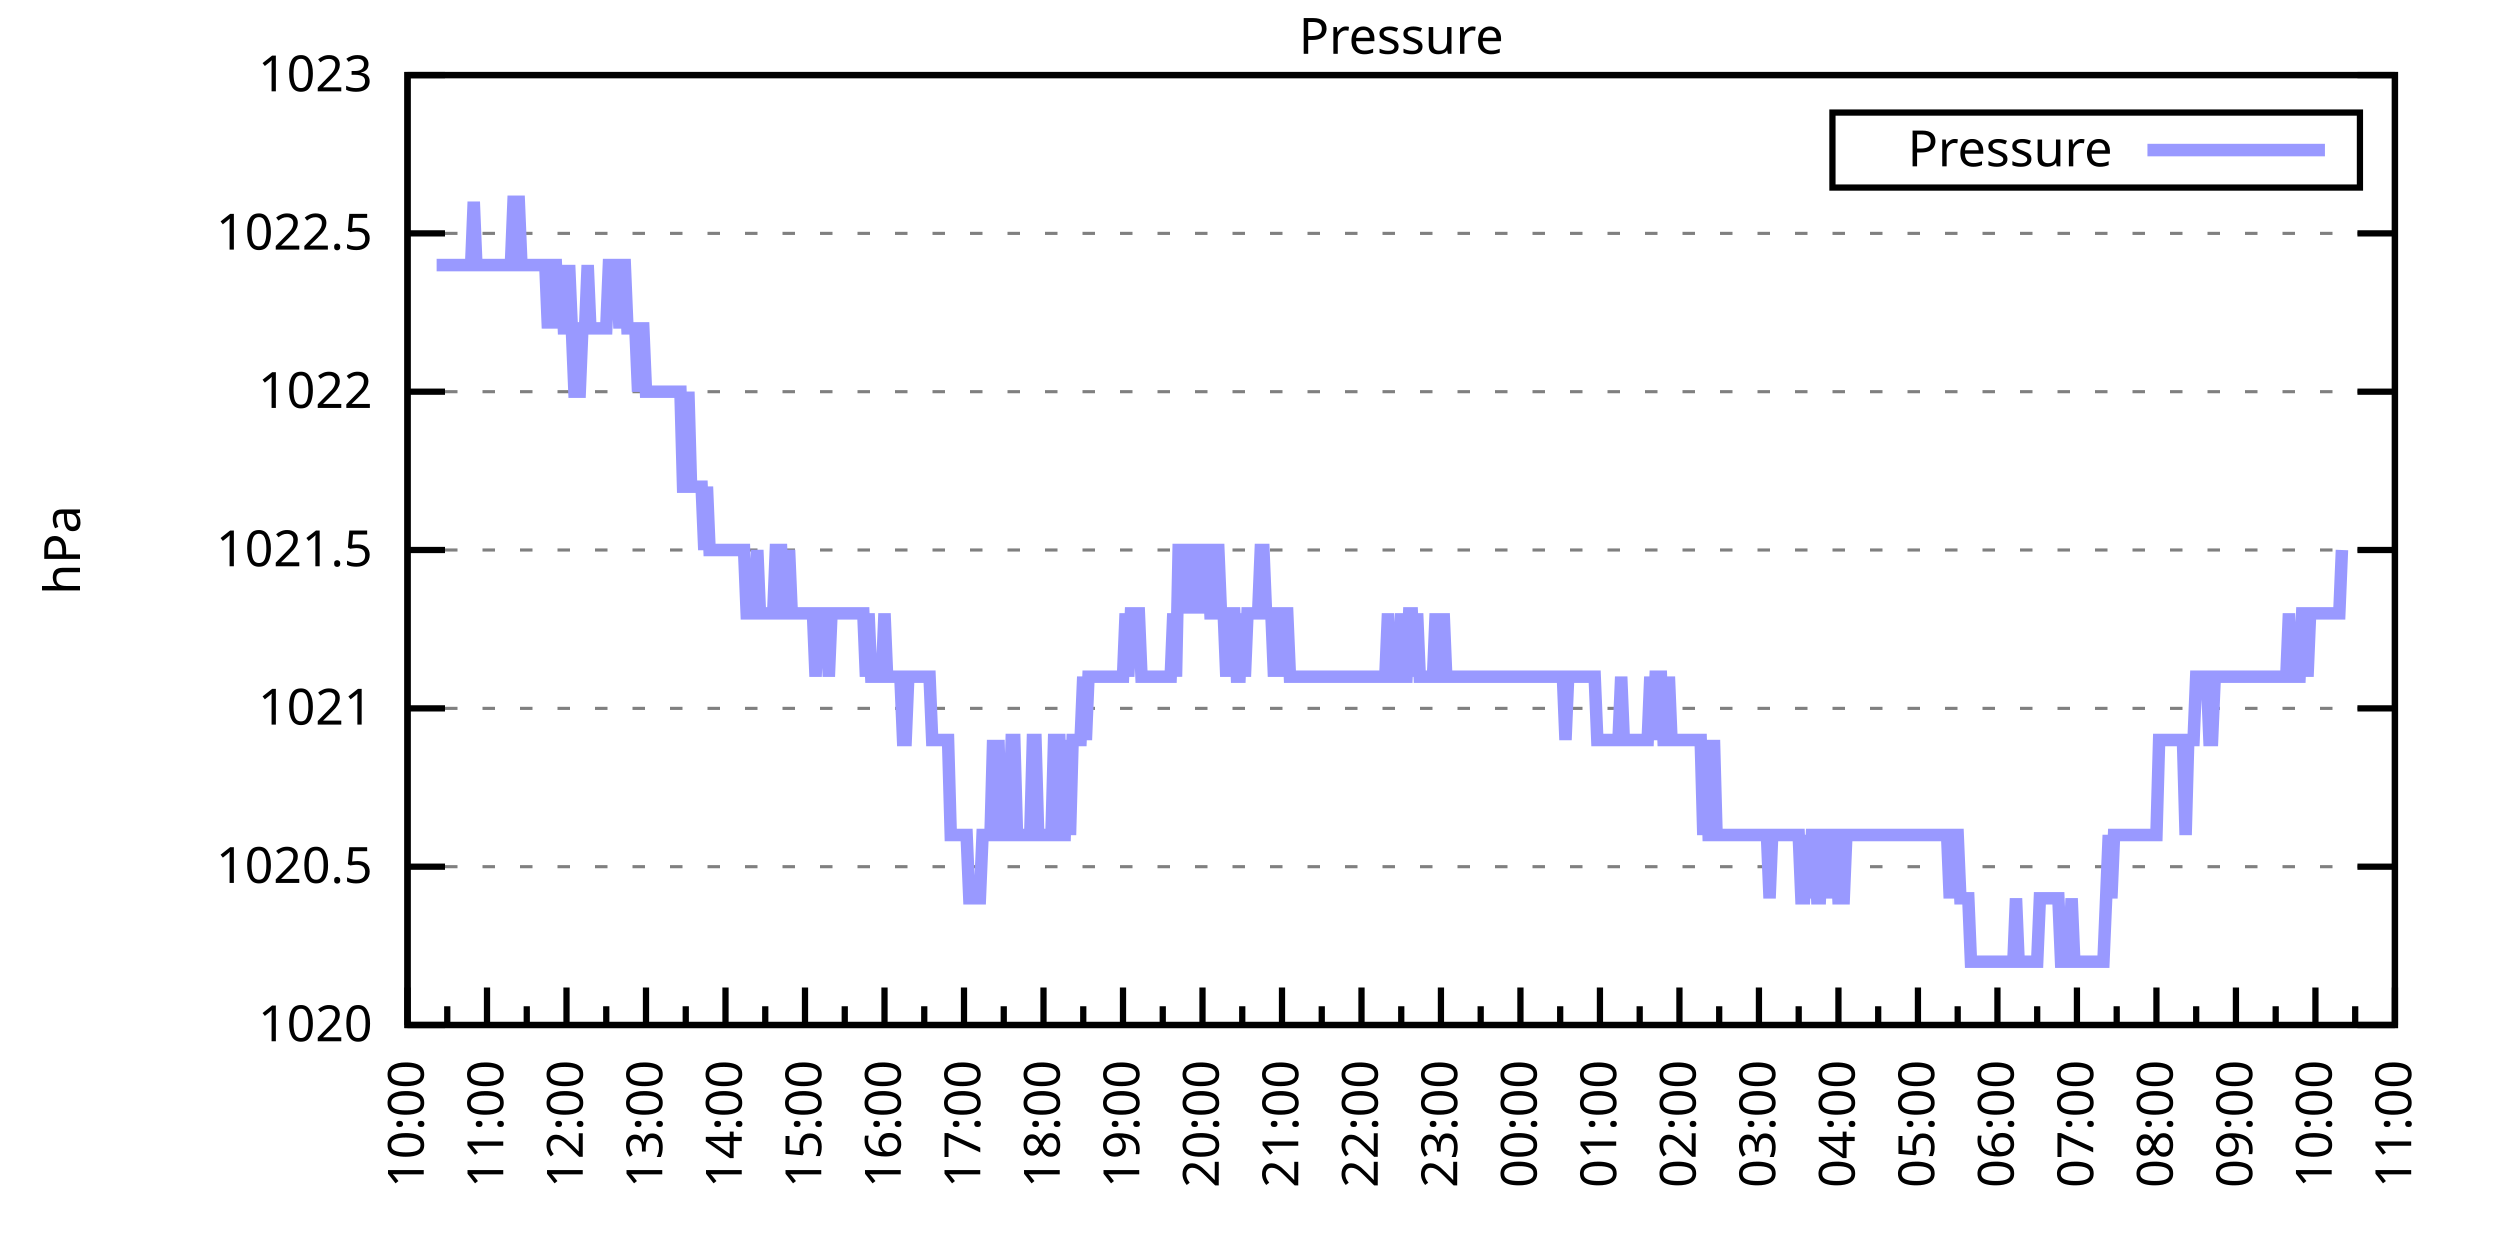
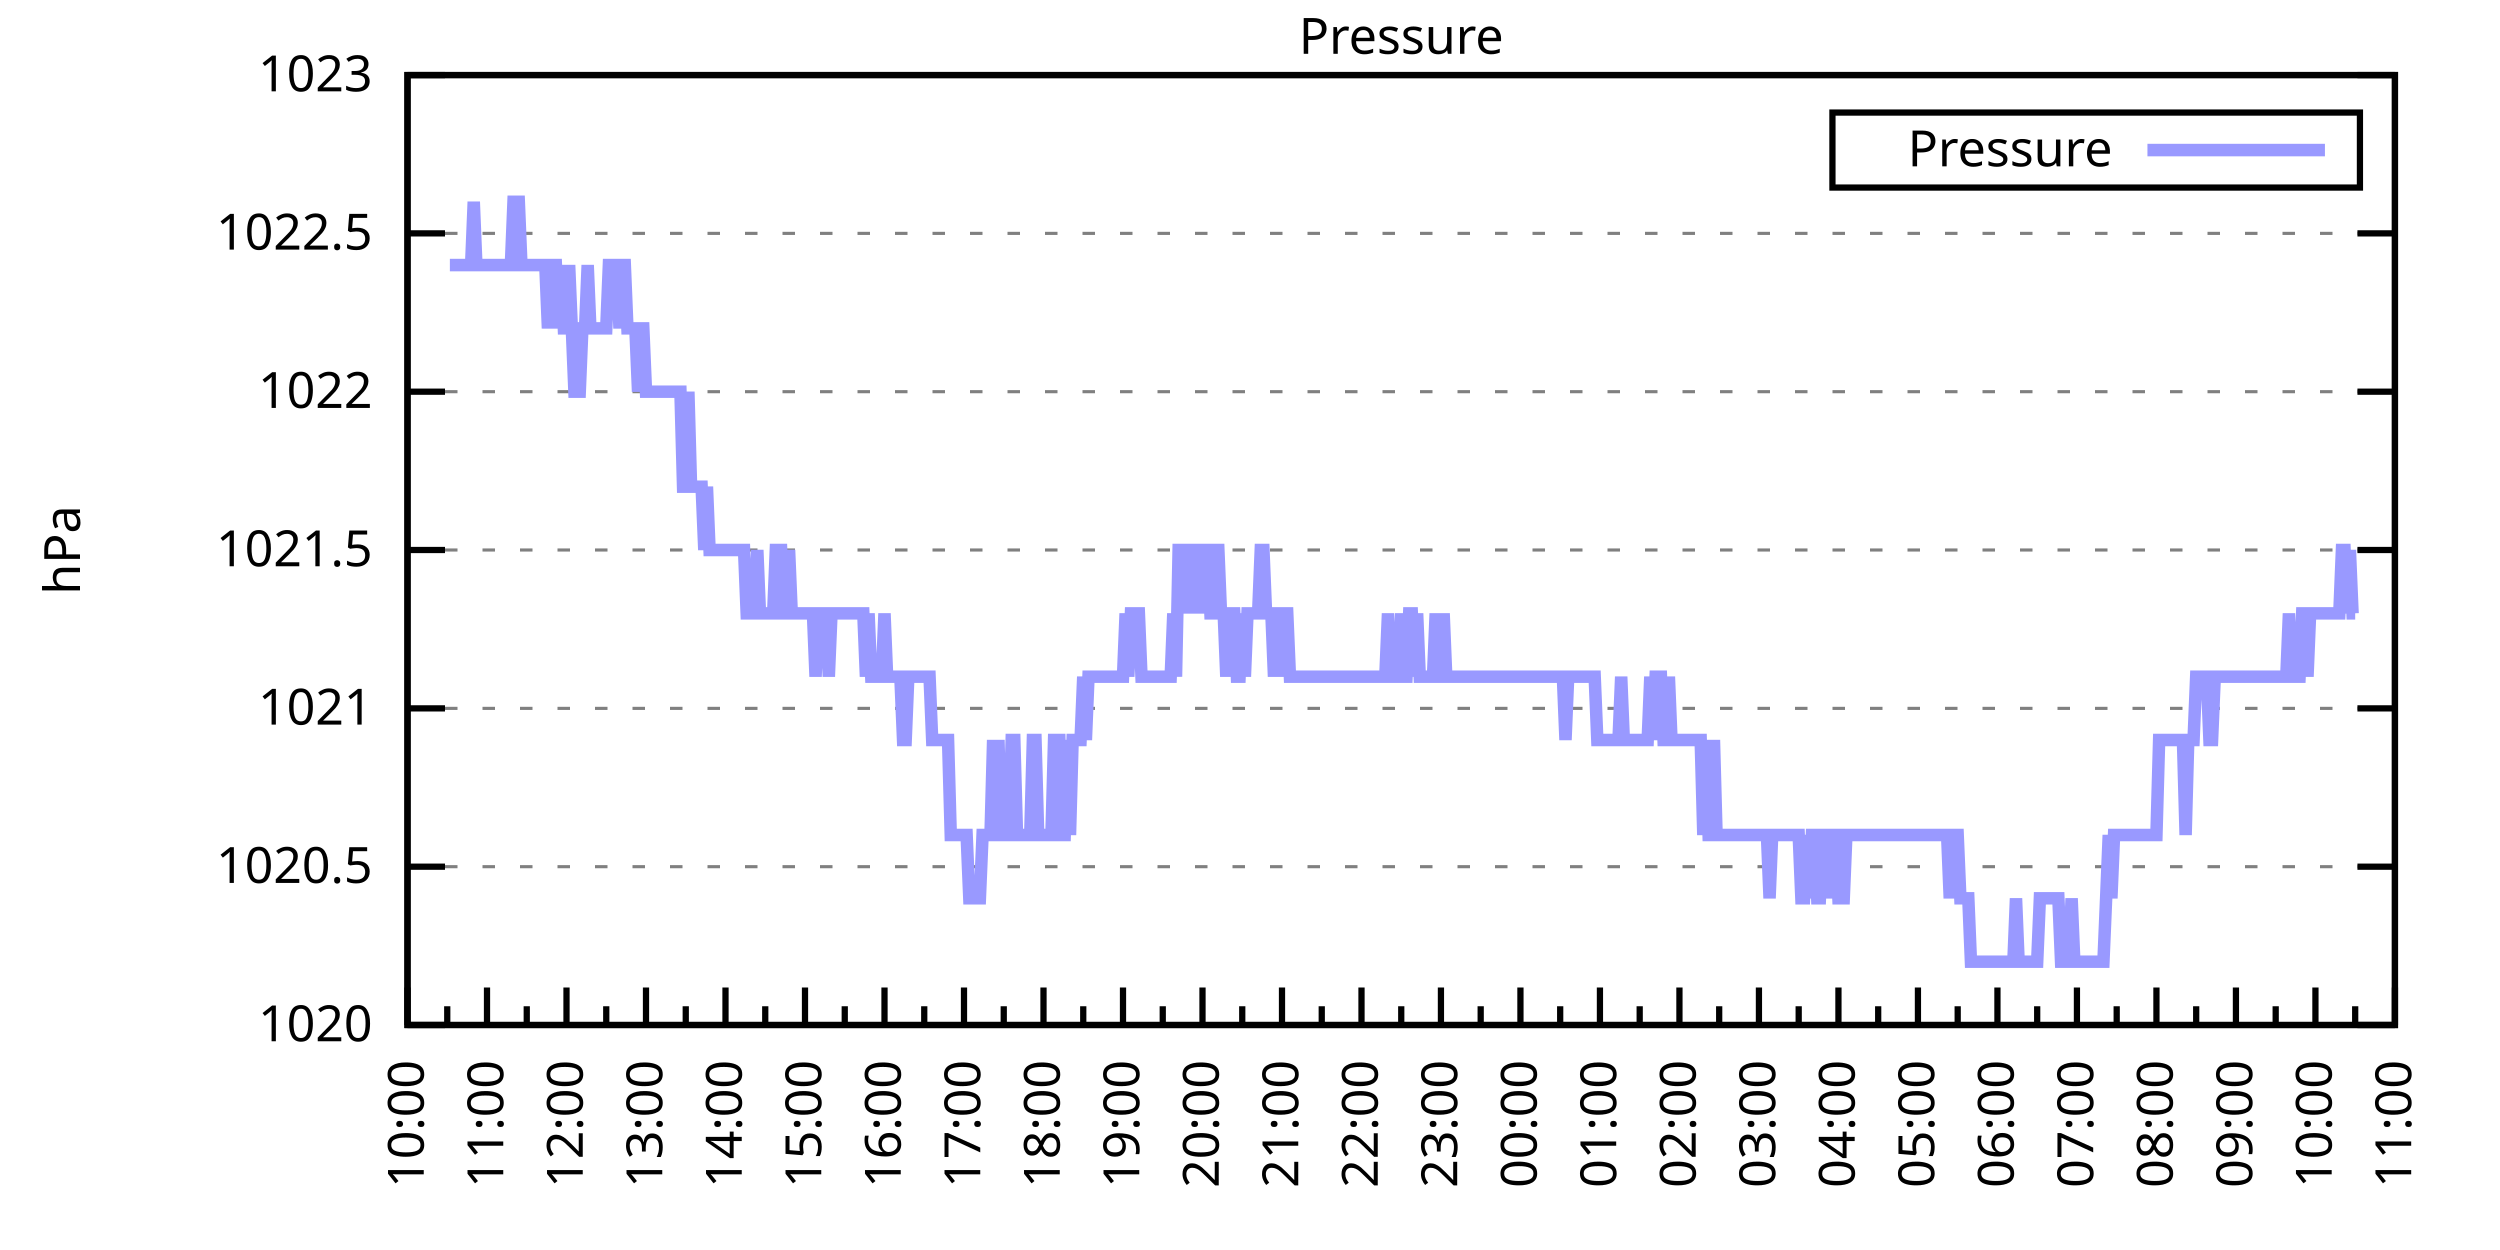
<svg xmlns="http://www.w3.org/2000/svg" xmlns:xlink="http://www.w3.org/1999/xlink" width="400" height="200" viewBox="0 0 400 200">
  <g id="gnuplot_canvas">
    <rect x="0" y="0" width="400" height="200" fill="none" />
    <defs>
      <circle id="gpDot" r="0.5" stroke-width="0.5" stroke="currentColor" />
      <path id="gpPt0" stroke-width="0.333" stroke="currentColor" d="M-1,0 h2 M0,-1 v2" />
      <path id="gpPt1" stroke-width="0.333" stroke="currentColor" d="M-1,-1 L1,1 M1,-1 L-1,1" />
      <path id="gpPt2" stroke-width="0.333" stroke="currentColor" d="M-1,0 L1,0 M0,-1 L0,1 M-1,-1 L1,1 M-1,1 L1,-1" />
      <rect id="gpPt3" stroke-width="0.333" stroke="currentColor" x="-1" y="-1" width="2" height="2" />
      <rect id="gpPt4" stroke-width="0.333" stroke="currentColor" fill="currentColor" x="-1" y="-1" width="2" height="2" />
      <circle id="gpPt5" stroke-width="0.333" stroke="currentColor" cx="0" cy="0" r="1" />
      <use xlink:href="#gpPt5" id="gpPt6" fill="currentColor" stroke="none" />
      <path id="gpPt7" stroke-width="0.333" stroke="currentColor" d="M0,-1.33 L-1.33,0.67 L1.33,0.67 z" />
      <use xlink:href="#gpPt7" id="gpPt8" fill="currentColor" stroke="none" />
      <use xlink:href="#gpPt7" id="gpPt9" stroke="currentColor" transform="rotate(180)" />
      <use xlink:href="#gpPt9" id="gpPt10" fill="currentColor" stroke="none" />
      <use xlink:href="#gpPt3" id="gpPt11" stroke="currentColor" transform="rotate(45)" />
      <use xlink:href="#gpPt11" id="gpPt12" fill="currentColor" stroke="none" />
      <path id="gpPt13" stroke-width="0.333" stroke="currentColor" d="M0,1.330 L1.265,0.411 L0.782,-1.067 L-0.782,-1.076 L-1.265,0.411 z" />
      <use xlink:href="#gpPt13" id="gpPt14" fill="currentColor" stroke="none" />
      <filter id="textbox" filterUnits="objectBoundingBox" x="0" y="0" height="1" width="1">
        <feFlood flood-color="white" flood-opacity="1" result="bgnd" />
        <feComposite in="SourceGraphic" in2="bgnd" operator="atop" />
      </filter>
      <filter id="greybox" filterUnits="objectBoundingBox" x="0" y="0" height="1" width="1">
        <feFlood flood-color="lightgrey" flood-opacity="1" result="grey" />
        <feComposite in="SourceGraphic" in2="grey" operator="atop" />
      </filter>
    </defs>
    <g fill="none" color="white" stroke="currentColor" stroke-width="1.00" stroke-linecap="butt" stroke-linejoin="miter">
</g>
    <g fill="none" color="black" stroke="currentColor" stroke-width="1.00" stroke-linecap="butt" stroke-linejoin="miter">
      <g stroke="none" shape-rendering="crispEdges">
        <polygon fill="rgb(255, 255, 255)" points="65.20,164.00 383.18,164.00 383.18,12.02 65.20,12.02 " />
      </g>
    </g>
    <g fill="none" color="black" stroke="currentColor" stroke-width="1.00" stroke-linecap="butt" stroke-linejoin="miter">
</g>
    <g fill="none" color="black" stroke="black" stroke-width="0.50" stroke-linecap="butt" stroke-linejoin="miter">
</g>
    <g fill="none" color="gray" stroke="currentColor" stroke-width="0.50" stroke-linecap="butt" stroke-linejoin="miter">
      <path stroke="gray" stroke-dasharray="2,4" class="gridline" d="M65.20,164.00 L383.19,164.00  " />
    </g>
    <g fill="none" color="gray" stroke="gray" stroke-width="1.00" stroke-linecap="butt" stroke-linejoin="miter">
</g>
    <g fill="none" color="black" stroke="currentColor" stroke-width="1.00" stroke-linecap="butt" stroke-linejoin="miter">
      <path stroke="black" d="M65.20,164.00 L71.20,164.00 M383.19,164.00 L377.19,164.00  " />
      <g transform="translate(59.60,166.60)" stroke="none" fill="black" font-family="Sans" font-size="8.00" text-anchor="end">
        <text>
          <tspan font-family="Sans"> 1020</tspan>
        </text>
      </g>
    </g>
    <g fill="none" color="black" stroke="currentColor" stroke-width="1.00" stroke-linecap="butt" stroke-linejoin="miter">
</g>
    <g fill="none" color="black" stroke="black" stroke-width="0.50" stroke-linecap="butt" stroke-linejoin="miter">
</g>
    <g fill="none" color="gray" stroke="currentColor" stroke-width="0.50" stroke-linecap="butt" stroke-linejoin="miter">
      <path stroke="gray" stroke-dasharray="2,4" class="gridline" d="M65.20,138.67 L383.19,138.67  " />
    </g>
    <g fill="none" color="gray" stroke="gray" stroke-width="1.00" stroke-linecap="butt" stroke-linejoin="miter">
</g>
    <g fill="none" color="black" stroke="currentColor" stroke-width="1.00" stroke-linecap="butt" stroke-linejoin="miter">
      <path stroke="black" d="M65.20,138.67 L71.20,138.67 M383.19,138.67 L377.19,138.67  " />
      <g transform="translate(59.60,141.27)" stroke="none" fill="black" font-family="Sans" font-size="8.00" text-anchor="end">
        <text>
          <tspan font-family="Sans"> 1020.5</tspan>
        </text>
      </g>
    </g>
    <g fill="none" color="black" stroke="currentColor" stroke-width="1.00" stroke-linecap="butt" stroke-linejoin="miter">
</g>
    <g fill="none" color="black" stroke="black" stroke-width="0.50" stroke-linecap="butt" stroke-linejoin="miter">
</g>
    <g fill="none" color="gray" stroke="currentColor" stroke-width="0.50" stroke-linecap="butt" stroke-linejoin="miter">
      <path stroke="gray" stroke-dasharray="2,4" class="gridline" d="M65.20,113.34 L383.19,113.34  " />
    </g>
    <g fill="none" color="gray" stroke="gray" stroke-width="1.00" stroke-linecap="butt" stroke-linejoin="miter">
</g>
    <g fill="none" color="black" stroke="currentColor" stroke-width="1.00" stroke-linecap="butt" stroke-linejoin="miter">
      <path stroke="black" d="M65.20,113.34 L71.20,113.34 M383.19,113.34 L377.19,113.34  " />
      <g transform="translate(59.60,115.94)" stroke="none" fill="black" font-family="Sans" font-size="8.00" text-anchor="end">
        <text>
          <tspan font-family="Sans"> 1021</tspan>
        </text>
      </g>
    </g>
    <g fill="none" color="black" stroke="currentColor" stroke-width="1.00" stroke-linecap="butt" stroke-linejoin="miter">
</g>
    <g fill="none" color="black" stroke="black" stroke-width="0.50" stroke-linecap="butt" stroke-linejoin="miter">
</g>
    <g fill="none" color="gray" stroke="currentColor" stroke-width="0.50" stroke-linecap="butt" stroke-linejoin="miter">
      <path stroke="gray" stroke-dasharray="2,4" class="gridline" d="M65.20,88.00 L383.19,88.00  " />
    </g>
    <g fill="none" color="gray" stroke="gray" stroke-width="1.00" stroke-linecap="butt" stroke-linejoin="miter">
</g>
    <g fill="none" color="black" stroke="currentColor" stroke-width="1.00" stroke-linecap="butt" stroke-linejoin="miter">
      <path stroke="black" d="M65.20,88.00 L71.20,88.00 M383.19,88.00 L377.19,88.00  " />
      <g transform="translate(59.60,90.60)" stroke="none" fill="black" font-family="Sans" font-size="8.00" text-anchor="end">
        <text>
          <tspan font-family="Sans"> 1021.5</tspan>
        </text>
      </g>
    </g>
    <g fill="none" color="black" stroke="currentColor" stroke-width="1.00" stroke-linecap="butt" stroke-linejoin="miter">
</g>
    <g fill="none" color="black" stroke="black" stroke-width="0.50" stroke-linecap="butt" stroke-linejoin="miter">
</g>
    <g fill="none" color="gray" stroke="currentColor" stroke-width="0.50" stroke-linecap="butt" stroke-linejoin="miter">
      <path stroke="gray" stroke-dasharray="2,4" class="gridline" d="M65.20,62.67 L383.19,62.67  " />
    </g>
    <g fill="none" color="gray" stroke="gray" stroke-width="1.00" stroke-linecap="butt" stroke-linejoin="miter">
</g>
    <g fill="none" color="black" stroke="currentColor" stroke-width="1.00" stroke-linecap="butt" stroke-linejoin="miter">
      <path stroke="black" d="M65.20,62.67 L71.20,62.67 M383.19,62.67 L377.19,62.67  " />
      <g transform="translate(59.60,65.27)" stroke="none" fill="black" font-family="Sans" font-size="8.00" text-anchor="end">
        <text>
          <tspan font-family="Sans"> 1022</tspan>
        </text>
      </g>
    </g>
    <g fill="none" color="black" stroke="currentColor" stroke-width="1.00" stroke-linecap="butt" stroke-linejoin="miter">
</g>
    <g fill="none" color="black" stroke="black" stroke-width="0.50" stroke-linecap="butt" stroke-linejoin="miter">
</g>
    <g fill="none" color="gray" stroke="currentColor" stroke-width="0.50" stroke-linecap="butt" stroke-linejoin="miter">
      <path stroke="gray" stroke-dasharray="2,4" class="gridline" d="M65.20,37.34 L383.19,37.34  " />
    </g>
    <g fill="none" color="gray" stroke="gray" stroke-width="1.00" stroke-linecap="butt" stroke-linejoin="miter">
</g>
    <g fill="none" color="black" stroke="currentColor" stroke-width="1.00" stroke-linecap="butt" stroke-linejoin="miter">
      <path stroke="black" d="M65.20,37.34 L71.20,37.34 M383.19,37.34 L377.19,37.34  " />
      <g transform="translate(59.60,39.94)" stroke="none" fill="black" font-family="Sans" font-size="8.00" text-anchor="end">
        <text>
          <tspan font-family="Sans"> 1022.5</tspan>
        </text>
      </g>
    </g>
    <g fill="none" color="black" stroke="currentColor" stroke-width="1.00" stroke-linecap="butt" stroke-linejoin="miter">
</g>
    <g fill="none" color="black" stroke="black" stroke-width="0.50" stroke-linecap="butt" stroke-linejoin="miter">
</g>
    <g fill="none" color="gray" stroke="currentColor" stroke-width="0.50" stroke-linecap="butt" stroke-linejoin="miter">
      <path stroke="gray" stroke-dasharray="2,4" class="gridline" d="M65.20,12.01 L383.19,12.01  " />
    </g>
    <g fill="none" color="gray" stroke="gray" stroke-width="1.00" stroke-linecap="butt" stroke-linejoin="miter">
</g>
    <g fill="none" color="black" stroke="currentColor" stroke-width="1.00" stroke-linecap="butt" stroke-linejoin="miter">
      <path stroke="black" d="M65.20,12.01 L71.20,12.01 M383.19,12.01 L377.19,12.01  " />
      <g transform="translate(59.60,14.61)" stroke="none" fill="black" font-family="Sans" font-size="8.00" text-anchor="end">
        <text>
          <tspan font-family="Sans"> 1023</tspan>
        </text>
      </g>
    </g>
    <g fill="none" color="black" stroke="currentColor" stroke-width="1.00" stroke-linecap="butt" stroke-linejoin="miter">
      <path stroke="black" d="M65.20,164.00 L65.20,158.00  " />
      <g transform="translate(67.80,169.60) rotate(270)" stroke="none" fill="black" font-family="Sans" font-size="8.00" text-anchor="end">
        <text>
          <tspan font-family="Sans">10:00</tspan>
        </text>
      </g>
    </g>
    <g fill="none" color="black" stroke="currentColor" stroke-width="1.00" stroke-linecap="butt" stroke-linejoin="miter">
      <path stroke="black" d="M71.56,164.00 L71.56,161.00 M77.92,164.00 L77.92,158.00  " />
      <g transform="translate(80.52,169.60) rotate(270)" stroke="none" fill="black" font-family="Sans" font-size="8.00" text-anchor="end">
        <text>
          <tspan font-family="Sans">11:00</tspan>
        </text>
      </g>
    </g>
    <g fill="none" color="black" stroke="currentColor" stroke-width="1.00" stroke-linecap="butt" stroke-linejoin="miter">
      <path stroke="black" d="M84.28,164.00 L84.28,161.00 M90.64,164.00 L90.64,158.00  " />
      <g transform="translate(93.24,169.60) rotate(270)" stroke="none" fill="black" font-family="Sans" font-size="8.00" text-anchor="end">
        <text>
          <tspan font-family="Sans">12:00</tspan>
        </text>
      </g>
    </g>
    <g fill="none" color="black" stroke="currentColor" stroke-width="1.00" stroke-linecap="butt" stroke-linejoin="miter">
      <path stroke="black" d="M97.00,164.00 L97.00,161.00 M103.36,164.00 L103.36,158.00  " />
      <g transform="translate(105.96,169.60) rotate(270)" stroke="none" fill="black" font-family="Sans" font-size="8.00" text-anchor="end">
        <text>
          <tspan font-family="Sans">13:00</tspan>
        </text>
      </g>
    </g>
    <g fill="none" color="black" stroke="currentColor" stroke-width="1.00" stroke-linecap="butt" stroke-linejoin="miter">
      <path stroke="black" d="M109.72,164.00 L109.72,161.00 M116.08,164.00 L116.08,158.00  " />
      <g transform="translate(118.68,169.60) rotate(270)" stroke="none" fill="black" font-family="Sans" font-size="8.00" text-anchor="end">
        <text>
          <tspan font-family="Sans">14:00</tspan>
        </text>
      </g>
    </g>
    <g fill="none" color="black" stroke="currentColor" stroke-width="1.00" stroke-linecap="butt" stroke-linejoin="miter">
      <path stroke="black" d="M122.44,164.00 L122.44,161.00 M128.80,164.00 L128.80,158.00  " />
      <g transform="translate(131.40,169.60) rotate(270)" stroke="none" fill="black" font-family="Sans" font-size="8.00" text-anchor="end">
        <text>
          <tspan font-family="Sans">15:00</tspan>
        </text>
      </g>
    </g>
    <g fill="none" color="black" stroke="currentColor" stroke-width="1.00" stroke-linecap="butt" stroke-linejoin="miter">
      <path stroke="black" d="M135.16,164.00 L135.16,161.00 M141.52,164.00 L141.52,158.00  " />
      <g transform="translate(144.12,169.60) rotate(270)" stroke="none" fill="black" font-family="Sans" font-size="8.00" text-anchor="end">
        <text>
          <tspan font-family="Sans">16:00</tspan>
        </text>
      </g>
    </g>
    <g fill="none" color="black" stroke="currentColor" stroke-width="1.00" stroke-linecap="butt" stroke-linejoin="miter">
      <path stroke="black" d="M147.88,164.00 L147.88,161.00 M154.24,164.00 L154.24,158.00  " />
      <g transform="translate(156.84,169.60) rotate(270)" stroke="none" fill="black" font-family="Sans" font-size="8.00" text-anchor="end">
        <text>
          <tspan font-family="Sans">17:00</tspan>
        </text>
      </g>
    </g>
    <g fill="none" color="black" stroke="currentColor" stroke-width="1.00" stroke-linecap="butt" stroke-linejoin="miter">
      <path stroke="black" d="M160.60,164.00 L160.60,161.00 M166.96,164.00 L166.96,158.00  " />
      <g transform="translate(169.56,169.60) rotate(270)" stroke="none" fill="black" font-family="Sans" font-size="8.00" text-anchor="end">
        <text>
          <tspan font-family="Sans">18:00</tspan>
        </text>
      </g>
    </g>
    <g fill="none" color="black" stroke="currentColor" stroke-width="1.00" stroke-linecap="butt" stroke-linejoin="miter">
      <path stroke="black" d="M173.32,164.00 L173.32,161.00 M179.68,164.00 L179.68,158.00  " />
      <g transform="translate(182.28,169.60) rotate(270)" stroke="none" fill="black" font-family="Sans" font-size="8.00" text-anchor="end">
        <text>
          <tspan font-family="Sans">19:00</tspan>
        </text>
      </g>
    </g>
    <g fill="none" color="black" stroke="currentColor" stroke-width="1.00" stroke-linecap="butt" stroke-linejoin="miter">
      <path stroke="black" d="M186.04,164.00 L186.04,161.00 M192.40,164.00 L192.40,158.00  " />
      <g transform="translate(195.00,169.60) rotate(270)" stroke="none" fill="black" font-family="Sans" font-size="8.00" text-anchor="end">
        <text>
          <tspan font-family="Sans">20:00</tspan>
        </text>
      </g>
    </g>
    <g fill="none" color="black" stroke="currentColor" stroke-width="1.00" stroke-linecap="butt" stroke-linejoin="miter">
      <path stroke="black" d="M198.76,164.00 L198.76,161.00 M205.12,164.00 L205.12,158.00  " />
      <g transform="translate(207.72,169.60) rotate(270)" stroke="none" fill="black" font-family="Sans" font-size="8.00" text-anchor="end">
        <text>
          <tspan font-family="Sans">21:00</tspan>
        </text>
      </g>
    </g>
    <g fill="none" color="black" stroke="currentColor" stroke-width="1.00" stroke-linecap="butt" stroke-linejoin="miter">
      <path stroke="black" d="M211.48,164.00 L211.48,161.00 M217.84,164.00 L217.84,158.00  " />
      <g transform="translate(220.44,169.60) rotate(270)" stroke="none" fill="black" font-family="Sans" font-size="8.00" text-anchor="end">
        <text>
          <tspan font-family="Sans">22:00</tspan>
        </text>
      </g>
    </g>
    <g fill="none" color="black" stroke="currentColor" stroke-width="1.00" stroke-linecap="butt" stroke-linejoin="miter">
      <path stroke="black" d="M224.20,164.00 L224.20,161.00 M230.55,164.00 L230.55,158.00  " />
      <g transform="translate(233.15,169.60) rotate(270)" stroke="none" fill="black" font-family="Sans" font-size="8.00" text-anchor="end">
        <text>
          <tspan font-family="Sans">23:00</tspan>
        </text>
      </g>
    </g>
    <g fill="none" color="black" stroke="currentColor" stroke-width="1.00" stroke-linecap="butt" stroke-linejoin="miter">
      <path stroke="black" d="M236.91,164.00 L236.91,161.00 M243.27,164.00 L243.27,158.00  " />
      <g transform="translate(245.87,169.60) rotate(270)" stroke="none" fill="black" font-family="Sans" font-size="8.00" text-anchor="end">
        <text>
          <tspan font-family="Sans">00:00</tspan>
        </text>
      </g>
    </g>
    <g fill="none" color="black" stroke="currentColor" stroke-width="1.00" stroke-linecap="butt" stroke-linejoin="miter">
      <path stroke="black" d="M249.63,164.00 L249.63,161.00 M255.99,164.00 L255.99,158.00  " />
      <g transform="translate(258.59,169.60) rotate(270)" stroke="none" fill="black" font-family="Sans" font-size="8.00" text-anchor="end">
        <text>
          <tspan font-family="Sans">01:00</tspan>
        </text>
      </g>
    </g>
    <g fill="none" color="black" stroke="currentColor" stroke-width="1.00" stroke-linecap="butt" stroke-linejoin="miter">
      <path stroke="black" d="M262.35,164.00 L262.35,161.00 M268.71,164.00 L268.71,158.00  " />
      <g transform="translate(271.31,169.60) rotate(270)" stroke="none" fill="black" font-family="Sans" font-size="8.00" text-anchor="end">
        <text>
          <tspan font-family="Sans">02:00</tspan>
        </text>
      </g>
    </g>
    <g fill="none" color="black" stroke="currentColor" stroke-width="1.00" stroke-linecap="butt" stroke-linejoin="miter">
      <path stroke="black" d="M275.07,164.00 L275.07,161.00 M281.43,164.00 L281.43,158.00  " />
      <g transform="translate(284.03,169.60) rotate(270)" stroke="none" fill="black" font-family="Sans" font-size="8.00" text-anchor="end">
        <text>
          <tspan font-family="Sans">03:00</tspan>
        </text>
      </g>
    </g>
    <g fill="none" color="black" stroke="currentColor" stroke-width="1.00" stroke-linecap="butt" stroke-linejoin="miter">
      <path stroke="black" d="M287.79,164.00 L287.79,161.00 M294.15,164.00 L294.15,158.00  " />
      <g transform="translate(296.75,169.60) rotate(270)" stroke="none" fill="black" font-family="Sans" font-size="8.00" text-anchor="end">
        <text>
          <tspan font-family="Sans">04:00</tspan>
        </text>
      </g>
    </g>
    <g fill="none" color="black" stroke="currentColor" stroke-width="1.00" stroke-linecap="butt" stroke-linejoin="miter">
      <path stroke="black" d="M300.51,164.00 L300.51,161.00 M306.87,164.00 L306.87,158.00  " />
      <g transform="translate(309.47,169.60) rotate(270)" stroke="none" fill="black" font-family="Sans" font-size="8.00" text-anchor="end">
        <text>
          <tspan font-family="Sans">05:00</tspan>
        </text>
      </g>
    </g>
    <g fill="none" color="black" stroke="currentColor" stroke-width="1.00" stroke-linecap="butt" stroke-linejoin="miter">
      <path stroke="black" d="M313.23,164.00 L313.23,161.00 M319.59,164.00 L319.59,158.00  " />
      <g transform="translate(322.19,169.60) rotate(270)" stroke="none" fill="black" font-family="Sans" font-size="8.00" text-anchor="end">
        <text>
          <tspan font-family="Sans">06:00</tspan>
        </text>
      </g>
    </g>
    <g fill="none" color="black" stroke="currentColor" stroke-width="1.00" stroke-linecap="butt" stroke-linejoin="miter">
      <path stroke="black" d="M325.95,164.00 L325.95,161.00 M332.31,164.00 L332.31,158.00  " />
      <g transform="translate(334.91,169.60) rotate(270)" stroke="none" fill="black" font-family="Sans" font-size="8.00" text-anchor="end">
        <text>
          <tspan font-family="Sans">07:00</tspan>
        </text>
      </g>
    </g>
    <g fill="none" color="black" stroke="currentColor" stroke-width="1.00" stroke-linecap="butt" stroke-linejoin="miter">
      <path stroke="black" d="M338.67,164.00 L338.67,161.00 M345.03,164.00 L345.03,158.00  " />
      <g transform="translate(347.63,169.60) rotate(270)" stroke="none" fill="black" font-family="Sans" font-size="8.00" text-anchor="end">
        <text>
          <tspan font-family="Sans">08:00</tspan>
        </text>
      </g>
    </g>
    <g fill="none" color="black" stroke="currentColor" stroke-width="1.00" stroke-linecap="butt" stroke-linejoin="miter">
      <path stroke="black" d="M351.39,164.00 L351.39,161.00 M357.75,164.00 L357.75,158.00  " />
      <g transform="translate(360.35,169.60) rotate(270)" stroke="none" fill="black" font-family="Sans" font-size="8.00" text-anchor="end">
        <text>
          <tspan font-family="Sans">09:00</tspan>
        </text>
      </g>
    </g>
    <g fill="none" color="black" stroke="currentColor" stroke-width="1.00" stroke-linecap="butt" stroke-linejoin="miter">
      <path stroke="black" d="M364.11,164.00 L364.11,161.00 M370.47,164.00 L370.47,158.00  " />
      <g transform="translate(373.07,169.60) rotate(270)" stroke="none" fill="black" font-family="Sans" font-size="8.00" text-anchor="end">
        <text>
          <tspan font-family="Sans">10:00</tspan>
        </text>
      </g>
    </g>
    <g fill="none" color="black" stroke="currentColor" stroke-width="1.00" stroke-linecap="butt" stroke-linejoin="miter">
      <path stroke="black" d="M376.83,164.00 L376.83,161.00 M383.19,164.00 L383.19,158.00  " />
      <g transform="translate(385.79,169.60) rotate(270)" stroke="none" fill="black" font-family="Sans" font-size="8.00" text-anchor="end">
        <text>
          <tspan font-family="Sans">11:00</tspan>
        </text>
      </g>
    </g>
    <g fill="none" color="black" stroke="currentColor" stroke-width="1.00" stroke-linecap="butt" stroke-linejoin="miter">
</g>
    <g fill="none" color="black" stroke="currentColor" stroke-width="1.00" stroke-linecap="butt" stroke-linejoin="miter">
      <path stroke="black" d="M65.20,12.01 L65.20,164.00 L383.19,164.00 L383.19,12.01 L65.20,12.01 Z  " />
    </g>
    <g fill="none" color="black" stroke="currentColor" stroke-width="1.00" stroke-linecap="butt" stroke-linejoin="miter">
      <g transform="translate(12.80,88.01) rotate(270)" stroke="none" fill="black" font-family="Sans" font-size="8.00" text-anchor="middle">
        <text>
          <tspan font-family="Sans">hPa</tspan>
        </text>
      </g>
    </g>
    <g fill="none" color="black" stroke="currentColor" stroke-width="1.00" stroke-linecap="butt" stroke-linejoin="miter">
</g>
    <g fill="none" color="black" stroke="currentColor" stroke-width="1.00" stroke-linecap="butt" stroke-linejoin="miter">
      <path stroke="black" d="M293.19,30.01 L293.19,18.01 L377.59,18.01 L377.59,30.01 L293.19,30.01 Z  " />
    </g>
    <g id="Pressure_plot_1">
      <g fill="none" color="white" stroke="black" stroke-width="2.00" stroke-linecap="butt" stroke-linejoin="miter">
</g>
      <g fill="none" color="black" stroke="currentColor" stroke-width="2.00" stroke-linecap="butt" stroke-linejoin="miter">
        <g transform="translate(337.99,26.61)" stroke="none" fill="black" font-family="Sans" font-size="8.00" text-anchor="end">
          <text>
            <tspan font-family="Sans">Pressure</tspan>
          </text>
        </g>
      </g>
      <g fill="none" color="black" stroke="currentColor" stroke-width="2.00" stroke-linecap="butt" stroke-linejoin="miter">
-         <path stroke="rgb(153, 153, 255)" d="M343.59,24.01 L371.99,24.01 M69.86,42.41 L70.29,42.41 L70.71,42.41 L71.14,42.41 L71.56,42.41 L71.98,42.41   L72.41,42.41 L72.83,42.41 L73.26,42.41 L73.68,42.41 L74.10,42.41 L74.53,42.41 L74.95,42.41 L75.38,42.41   L75.80,32.28 L76.22,42.41 L76.65,42.41 L77.07,42.41 L77.50,42.41 L77.92,42.41 L78.34,42.41 L78.77,42.41   L79.19,42.41 L79.62,42.41 L80.04,42.41 L80.46,42.41 L80.89,42.41 L81.31,42.41 L81.74,42.41 L82.16,32.28   L82.58,32.28 L83.01,32.28 L83.43,42.41 L83.86,42.41 L84.28,42.41 L84.70,42.41 L85.13,42.41 L85.55,42.41   L85.98,42.41 L86.40,42.41 L86.82,42.41 L87.25,42.41 L87.67,52.54 L88.10,42.41 L88.52,42.41 L88.94,42.41   L89.37,52.54 L89.79,42.41 L90.22,52.54 L90.64,52.54 L91.06,42.41 L91.49,52.54 L91.91,62.67 L92.34,62.67   L92.76,62.67 L93.18,52.54 L93.61,52.54 L94.03,42.41 L94.46,52.54 L94.88,52.54 L95.30,52.54 L95.73,52.54   L96.15,52.54 L96.58,52.54 L97.00,52.54 L97.42,42.41 L97.85,42.41 L98.27,42.41 L98.69,42.41 L99.12,52.54   L99.54,42.41 L99.97,42.41 L100.39,52.54 L100.81,52.54 L101.24,52.54 L101.66,52.54 L102.09,62.67 L102.51,52.54   L102.93,52.54 L103.36,62.67 L103.78,62.67 L104.21,62.67 L104.63,62.67 L105.05,62.67 L105.48,62.67 L105.90,62.67   L106.33,62.67 L106.75,62.67 L107.17,62.67 L107.60,62.67 L108.02,62.67 L108.45,62.67 L108.87,62.67 L109.29,77.87   L109.72,77.87 L110.14,62.67 L110.57,77.87 L110.99,77.87 L111.41,77.87 L111.84,77.87 L112.26,77.87 L112.69,88.00   L113.11,77.87 L113.53,88.00 L113.96,88.00 L114.38,88.00 L114.81,88.00 L115.23,88.00 L115.65,88.00 L116.08,88.00   L116.50,88.00 L116.93,88.00 L117.35,88.00 L117.77,88.00 L118.20,88.00 L118.62,88.00 L119.05,88.00 L119.47,98.14   L119.89,98.14 L120.32,98.14 L120.74,98.14 L121.17,88.00 L121.59,98.14 L122.01,98.14 L122.44,98.14 L122.86,98.14   L123.29,98.14 L123.71,98.14 L124.13,88.00 L124.56,88.00 L124.98,88.00 L125.41,98.14 L125.83,98.14 L126.25,88.00   L126.68,98.14 L127.10,98.14 L127.53,98.14 L127.95,98.14 L128.37,98.14 L128.80,98.14 L129.22,98.14 L129.65,98.14   L130.07,98.14 L130.49,108.27 L130.92,98.14 L131.34,98.14 L131.77,98.14 L132.19,98.14 L132.61,108.27 L133.04,98.14   L133.46,98.14 L133.89,98.14 L134.31,98.14 L134.73,98.14 L135.16,98.14 L135.58,98.14 L136.01,98.14 L136.43,98.14   L136.85,98.14 L137.28,98.14 L137.70,98.14 L138.13,98.14 L138.55,108.27 L138.97,98.14 L139.40,108.27 L139.82,108.27   L140.25,108.27 L140.67,108.27 L141.09,108.27 L141.52,98.14 L141.94,108.27 L142.37,108.27 L142.79,108.27 L143.21,108.27   L143.64,108.27 L144.06,108.27 L144.49,118.40 L144.91,118.40 L145.33,108.27 L145.76,108.27 L146.18,108.27 L146.61,108.27   L147.03,108.27 L147.45,108.27 L147.88,108.27 L148.30,108.27 L148.73,108.27 L149.15,118.40 L149.57,118.40 L150.00,118.40   L150.42,118.40 L150.85,118.40 L151.27,118.40 L151.69,118.40 L152.12,133.60 L152.54,133.60 L152.97,133.60 L153.39,133.60   L153.81,133.60 L154.24,133.60 L154.66,133.60 L155.09,143.73 L155.51,143.73 L155.93,143.73 L156.36,143.73 L156.78,143.73   L157.21,133.60 L157.63,133.60 L158.05,133.60 L158.48,133.60 L158.90,118.40 L159.33,133.60 L159.75,118.40 L160.17,133.60   L160.60,133.60 L161.02,133.60 L161.44,133.60 L161.87,118.40 L162.29,118.40 L162.72,133.60 L163.14,133.60 L163.56,133.60   L163.99,133.60 L164.41,133.60 L164.84,133.60 L165.26,118.40 L165.68,118.40 L166.11,133.60 L166.53,133.60 L166.96,133.60   L167.38,133.60 L167.80,133.60 L168.23,133.60 L168.65,118.40 L169.08,118.40 L169.50,118.40 L169.92,133.60 L170.35,133.60   L170.77,118.40 L171.20,133.60 L171.62,118.40 L172.04,118.40 L172.47,118.40 L172.89,118.40 L173.32,108.27 L173.74,118.40   L174.16,108.27 L174.59,108.27 L175.01,108.27 L175.44,108.27 L175.86,108.27 L176.28,108.27 L176.71,108.27 L177.13,108.27   L177.56,108.27 L177.98,108.27 L178.40,108.27 L178.83,108.27 L179.25,108.27 L179.68,108.27 L180.10,98.14 L180.52,108.27   L180.95,98.14 L181.37,98.14 L181.80,98.14 L182.22,98.14 L182.64,108.27 L183.07,108.27 L183.49,108.27 L183.92,108.27   L184.34,108.27 L184.76,108.27 L185.19,108.27 L185.61,108.27 L186.04,108.27 L186.46,108.27 L186.88,108.27 L187.31,108.27   L187.73,98.14 L188.16,108.27 L188.58,88.00 L189.00,88.00 L189.43,98.14 L189.85,88.00 L190.28,88.00 L190.70,88.00   L191.12,98.14 L191.55,88.00 L191.97,98.14 L192.40,88.00 L192.82,88.00 L193.24,88.00 L193.67,98.14 L194.09,98.14   L194.52,88.00 L194.94,88.00 L195.36,98.14 L195.79,98.14 L196.21,108.27 L196.64,98.14 L197.06,98.14 L197.48,98.14   L197.91,108.27 L198.33,108.27 L198.76,98.14 L199.18,108.27 L199.60,98.14 L200.03,98.14 L200.45,98.14 L200.88,98.14   L201.30,98.14 L201.72,88.00 L202.15,88.00 L202.57,98.14 L203.00,98.14 L203.42,98.14 L203.84,108.27 L204.27,98.14   L204.69,108.27 L205.12,98.14 L205.54,98.14 L205.96,98.14 L206.39,108.27 L206.81,108.27 L207.24,108.27 L207.66,108.27   L208.08,108.27 L208.51,108.27 L208.93,108.27 L209.36,108.27 L209.78,108.27 L210.20,108.27 L210.63,108.27 L211.05,108.27   L211.48,108.27 L211.90,108.27 L212.32,108.27 L212.75,108.27 L213.17,108.27 L213.60,108.27 L214.02,108.27 L214.44,108.27   L214.87,108.27 L215.29,108.27 L215.72,108.27 L216.14,108.27 L216.56,108.27 L216.99,108.27 L217.41,108.27 L217.84,108.27   L218.26,108.27 L218.68,108.27 L219.11,108.27 L219.53,108.27 L219.96,108.27 L220.38,108.27 L220.80,108.27 L221.23,108.27   L221.65,108.27 L222.08,98.14 L222.50,108.27 L222.92,108.27 L223.35,108.27 L223.77,108.27 L224.20,98.14 L224.62,108.27   L225.04,108.27 L225.47,98.14 L225.89,98.14 L226.31,108.27 L226.74,98.14 L227.16,108.27 L227.59,108.27 L228.01,108.27   L228.43,108.27 L228.86,108.27 L229.28,108.27 L229.71,98.14 L230.13,108.27 L230.55,108.27 L230.98,98.14 L231.40,108.27   L231.83,108.27 L232.25,108.27 L232.67,108.27 L233.10,108.27 L233.52,108.27 L233.95,108.27 L234.37,108.27 L234.79,108.27   L235.22,108.27 L235.64,108.27 L236.07,108.27 L236.49,108.27 L236.91,108.27 L237.34,108.27 L237.76,108.27 L238.19,108.27   L238.61,108.27 L239.03,108.27 L239.46,108.27 L239.88,108.27 L240.31,108.27 L240.73,108.27 L241.15,108.27 L241.58,108.27   L242.00,108.27 L242.43,108.27 L242.85,108.27 L243.27,108.27 L243.70,108.27 L244.12,108.27 L244.55,108.27 L244.97,108.27   L245.39,108.27 L245.82,108.27 L246.24,108.27 L246.67,108.27 L247.09,108.27 L247.51,108.27 L247.94,108.27 L248.36,108.27   L248.79,108.27 L249.21,108.27 L249.63,108.27 L250.06,108.27 L250.48,118.40 L250.91,108.27 L251.33,108.27 L251.75,108.27   L252.18,108.27 L252.60,108.27 L253.03,108.27 L253.45,108.27 L253.87,108.27 L254.30,108.27 L254.72,108.27 L255.15,108.27   L255.57,118.40 L255.99,118.40 L256.42,118.40 L256.84,118.40 L257.27,118.40 L257.69,118.40 L258.11,118.40 L258.54,118.40   L258.96,118.40 L259.39,108.27 L259.81,118.40 L260.23,118.40 L260.66,118.40 L261.08,118.40 L261.51,118.40 L261.93,118.40   L262.35,118.40 L262.78,118.40 L263.20,118.40 L263.63,118.40 L264.05,108.27 L264.47,118.40 L264.90,108.27 L265.32,108.27   L265.75,108.27 L266.17,118.40 L266.59,118.40 L267.02,108.27 L267.44,118.40 L267.87,118.40 L268.29,118.40 L268.71,118.40   L269.14,118.40 L269.56,118.40 L269.99,118.40 L270.41,118.40 L270.83,118.40 L271.26,118.40 L271.68,118.40 L272.11,118.40   L272.53,133.60 L272.95,118.40 L273.38,133.60 L273.80,133.60 L274.23,118.40 L274.65,133.60 L275.07,133.60 L275.50,133.60   L275.92,133.60 L276.35,133.60 L276.77,133.60 L277.19,133.60 L277.62,133.60 L278.04,133.60 L278.47,133.60 L278.89,133.60   L279.31,133.60 L279.74,133.60 L280.16,133.60 L280.59,133.60 L281.01,133.60 L281.43,133.60 L281.86,133.60 L282.28,133.60   L282.71,133.60 L283.13,143.73 L283.55,133.60 L283.98,133.60 L284.40,133.60 L284.83,133.60 L285.25,133.60 L285.67,133.60   L286.10,133.60 L286.52,133.60 L286.95,133.60 L287.37,133.60 L287.79,133.60 L288.22,143.73 L288.64,143.73 L289.06,133.60   L289.49,143.73 L289.91,133.60 L290.34,133.60 L290.76,143.73 L291.18,143.73 L291.61,133.60 L292.03,133.60 L292.46,143.73   L292.88,133.60 L293.30,133.60 L293.73,133.60 L294.15,143.73 L294.58,143.73 L295.00,143.73 L295.42,133.60 L295.85,133.60   L296.27,133.60 L296.70,133.60 L297.12,133.60 L297.54,133.60 L297.97,133.60 L298.39,133.60 L298.82,133.60 L299.24,133.60   L299.66,133.60 L300.09,133.60 L300.51,133.60 L300.94,133.60 L301.36,133.60 L301.78,133.60 L302.21,133.60 L302.63,133.60   L303.06,133.60 L303.48,133.60 L303.90,133.60 L304.33,133.60 L304.75,133.60 L305.18,133.60 L305.60,133.60 L306.02,133.60   L306.45,133.60 L306.87,133.60 L307.30,133.60 L307.72,133.60 L308.14,133.60 L308.57,133.60 L308.99,133.60 L309.42,133.60   L309.84,133.60 L310.26,133.60 L310.69,133.60 L311.11,133.60 L311.54,133.60 L311.96,143.73 L312.38,133.60 L312.81,133.60   L313.23,133.60 L313.66,143.73 L314.08,143.73 L314.50,143.73 L314.93,143.73 L315.35,153.87 L315.78,153.87 L316.20,153.87   L316.62,153.87 L317.05,153.87 L317.47,153.87 L317.90,153.87 L318.32,153.87 L318.74,153.87 L319.17,153.87 L319.59,153.87   L320.02,153.87 L320.44,153.87 L320.86,153.87 L321.29,153.87 L321.71,153.87 L322.14,153.87 L322.56,143.73 L322.98,153.87   L323.41,153.87 L323.83,153.87 L324.26,153.87 L324.68,153.87 L325.10,153.87 L325.53,153.87 L325.95,153.87 L326.38,143.73   L326.80,143.73 L327.22,143.73 L327.65,143.73 L328.07,143.73 L328.50,143.73 L328.92,143.73 L329.34,143.73 L329.77,153.87   L330.19,153.87 L330.62,153.87 L331.04,153.87 L331.46,143.73 L331.89,153.87 L332.31,153.87 L332.74,153.87 L333.16,153.87   L333.58,153.87 L334.01,153.87 L334.43,153.87 L334.86,153.87 L335.28,153.87 L335.70,153.87 L336.13,153.87 L336.55,153.87   L336.98,143.73 L337.40,133.60 L337.82,143.73 L338.25,133.60 L338.67,133.60 L339.10,133.60 L339.52,133.60 L339.94,133.60   L340.37,133.60 L340.79,133.60 L341.22,133.60 L341.64,133.60 L342.06,133.60 L342.49,133.60 L342.91,133.60 L343.34,133.60   L343.76,133.60 L344.18,133.60 L344.61,133.60 L345.03,133.60 L345.46,118.40 L345.88,118.40 L346.30,118.40 L346.73,118.40   L347.15,118.40 L347.58,118.40 L348.00,118.40 L348.42,118.40 L348.85,118.40 L349.27,118.40 L349.70,133.60 L350.12,118.40   L350.54,118.40 L350.97,118.40 L351.39,108.27 L351.81,108.27 L352.24,108.27 L352.66,108.27 L353.09,108.27 L353.51,118.40   L353.93,118.40 L354.36,108.27 L354.78,108.27 L355.21,108.27 L355.63,108.27 L356.05,108.27 L356.48,108.27 L356.90,108.27   L357.33,108.27 L357.75,108.27 L358.17,108.27 L358.60,108.27 L359.02,108.27 L359.45,108.27 L359.87,108.27 L360.29,108.27   L360.72,108.27 L361.14,108.27 L361.57,108.27 L361.99,108.27 L362.41,108.27 L362.84,108.27 L363.26,108.27 L363.69,108.27   L364.11,108.27 L364.53,108.27 L364.96,108.27 L365.38,108.27 L365.81,108.27 L366.23,98.14 L366.65,108.27 L367.08,108.27   L367.50,108.27 L367.93,108.27 L368.35,98.14 L368.77,98.14 L369.20,108.27 L369.62,98.14 L370.05,98.14 L370.47,98.14   L370.89,98.14 L371.32,98.14 L371.74,98.14 L372.17,98.14 L372.59,98.14 L373.01,98.14 L373.44,98.14 L373.86,98.14   L374.29,98.14 L374.71,88.00  " />
+         <path stroke="rgb(153, 153, 255)" d="M343.59,24.01 L371.99,24.01 M71.98,42.41 L72.41,42.41 L72.83,42.41 L73.26,42.41 L73.68,42.41 L74.10,42.41   L74.53,42.41 L74.95,42.41 L75.38,42.41 L75.80,32.28 L76.22,42.41 L76.65,42.41 L77.07,42.41 L77.50,42.41   L77.92,42.41 L78.34,42.41 L78.77,42.41 L79.19,42.41 L79.62,42.41 L80.04,42.41 L80.46,42.41 L80.89,42.41   L81.31,42.41 L81.74,42.41 L82.16,32.28 L82.58,32.28 L83.01,32.28 L83.43,42.41 L83.86,42.41 L84.28,42.41   L84.70,42.41 L85.13,42.41 L85.55,42.41 L85.98,42.41 L86.40,42.41 L86.82,42.41 L87.25,42.41 L87.67,52.54   L88.10,42.41 L88.52,42.41 L88.94,42.41 L89.37,52.54 L89.79,42.41 L90.22,52.54 L90.64,52.54 L91.06,42.41   L91.49,52.54 L91.91,62.67 L92.34,62.67 L92.76,62.67 L93.18,52.54 L93.61,52.54 L94.03,42.41 L94.46,52.54   L94.88,52.54 L95.30,52.54 L95.73,52.54 L96.15,52.54 L96.58,52.54 L97.00,52.54 L97.42,42.41 L97.85,42.41   L98.27,42.41 L98.69,42.41 L99.12,52.54 L99.54,42.41 L99.97,42.41 L100.39,52.54 L100.81,52.54 L101.24,52.54   L101.66,52.54 L102.09,62.67 L102.51,52.54 L102.93,52.54 L103.36,62.67 L103.78,62.67 L104.21,62.67 L104.63,62.67   L105.05,62.67 L105.48,62.67 L105.90,62.67 L106.33,62.67 L106.75,62.67 L107.17,62.67 L107.60,62.67 L108.02,62.67   L108.45,62.67 L108.87,62.67 L109.29,77.87 L109.72,77.87 L110.14,62.67 L110.57,77.87 L110.99,77.87 L111.41,77.87   L111.84,77.87 L112.26,77.87 L112.69,88.00 L113.11,77.87 L113.53,88.00 L113.96,88.00 L114.38,88.00 L114.81,88.00   L115.23,88.00 L115.65,88.00 L116.08,88.00 L116.50,88.00 L116.93,88.00 L117.35,88.00 L117.77,88.00 L118.20,88.00   L118.62,88.00 L119.05,88.00 L119.47,98.14 L119.89,98.14 L120.32,98.14 L120.74,98.14 L121.17,88.00 L121.59,98.14   L122.01,98.14 L122.44,98.14 L122.86,98.14 L123.29,98.14 L123.71,98.14 L124.13,88.00 L124.56,88.00 L124.98,88.00   L125.41,98.14 L125.83,98.14 L126.25,88.00 L126.68,98.14 L127.10,98.14 L127.53,98.14 L127.95,98.14 L128.37,98.14   L128.80,98.14 L129.22,98.14 L129.65,98.14 L130.07,98.14 L130.49,108.27 L130.92,98.14 L131.34,98.14 L131.77,98.14   L132.19,98.14 L132.61,108.27 L133.04,98.14 L133.46,98.14 L133.89,98.14 L134.31,98.14 L134.73,98.14 L135.16,98.14   L135.58,98.14 L136.01,98.14 L136.43,98.14 L136.85,98.14 L137.28,98.14 L137.70,98.14 L138.13,98.14 L138.55,108.27   L138.97,98.14 L139.40,108.27 L139.82,108.27 L140.25,108.27 L140.67,108.27 L141.09,108.27 L141.52,98.14 L141.94,108.27   L142.37,108.27 L142.79,108.27 L143.21,108.27 L143.64,108.27 L144.06,108.27 L144.49,118.40 L144.91,118.40 L145.33,108.27   L145.76,108.27 L146.18,108.27 L146.61,108.27 L147.03,108.27 L147.45,108.27 L147.88,108.27 L148.30,108.27 L148.73,108.27   L149.15,118.40 L149.57,118.40 L150.00,118.40 L150.42,118.40 L150.85,118.40 L151.27,118.40 L151.69,118.40 L152.12,133.60   L152.54,133.60 L152.97,133.60 L153.39,133.60 L153.81,133.60 L154.24,133.60 L154.66,133.60 L155.09,143.73 L155.51,143.73   L155.93,143.73 L156.36,143.73 L156.78,143.73 L157.21,133.60 L157.63,133.60 L158.05,133.60 L158.48,133.60 L158.90,118.40   L159.33,133.60 L159.75,118.40 L160.17,133.60 L160.60,133.60 L161.02,133.60 L161.44,133.60 L161.87,118.40 L162.29,118.40   L162.72,133.60 L163.14,133.60 L163.56,133.60 L163.99,133.60 L164.41,133.60 L164.84,133.60 L165.26,118.40 L165.68,118.40   L166.11,133.60 L166.53,133.60 L166.96,133.60 L167.38,133.60 L167.80,133.60 L168.23,133.60 L168.65,118.40 L169.08,118.40   L169.50,118.40 L169.92,133.60 L170.35,133.60 L170.77,118.40 L171.20,133.60 L171.62,118.40 L172.04,118.40 L172.47,118.40   L172.89,118.40 L173.32,108.27 L173.74,118.40 L174.16,108.27 L174.59,108.27 L175.01,108.27 L175.44,108.27 L175.86,108.27   L176.28,108.27 L176.71,108.27 L177.13,108.27 L177.56,108.27 L177.98,108.27 L178.40,108.27 L178.83,108.27 L179.25,108.27   L179.68,108.27 L180.10,98.14 L180.52,108.27 L180.95,98.14 L181.37,98.14 L181.80,98.14 L182.22,98.14 L182.64,108.27   L183.07,108.27 L183.49,108.27 L183.92,108.27 L184.34,108.27 L184.76,108.27 L185.19,108.27 L185.61,108.27 L186.04,108.27   L186.46,108.27 L186.88,108.27 L187.31,108.27 L187.73,98.14 L188.16,108.27 L188.58,88.00 L189.00,88.00 L189.43,98.14   L189.85,88.00 L190.28,88.00 L190.70,88.00 L191.12,98.14 L191.55,88.00 L191.97,98.14 L192.40,88.00 L192.82,88.00   L193.24,88.00 L193.67,98.14 L194.09,98.14 L194.52,88.00 L194.94,88.00 L195.36,98.14 L195.79,98.14 L196.21,108.27   L196.64,98.14 L197.06,98.14 L197.48,98.14 L197.91,108.27 L198.33,108.27 L198.76,98.14 L199.18,108.27 L199.60,98.14   L200.03,98.14 L200.45,98.14 L200.88,98.14 L201.30,98.14 L201.72,88.00 L202.15,88.00 L202.57,98.14 L203.00,98.14   L203.42,98.14 L203.84,108.27 L204.27,98.14 L204.69,108.27 L205.12,98.14 L205.54,98.14 L205.96,98.14 L206.39,108.27   L206.81,108.27 L207.24,108.27 L207.66,108.27 L208.08,108.27 L208.51,108.27 L208.93,108.27 L209.36,108.27 L209.78,108.27   L210.20,108.27 L210.63,108.27 L211.05,108.27 L211.48,108.27 L211.90,108.27 L212.32,108.27 L212.75,108.27 L213.17,108.27   L213.60,108.27 L214.02,108.27 L214.44,108.27 L214.87,108.27 L215.29,108.27 L215.72,108.27 L216.14,108.27 L216.56,108.27   L216.99,108.27 L217.41,108.27 L217.84,108.27 L218.26,108.27 L218.68,108.27 L219.11,108.27 L219.53,108.27 L219.96,108.27   L220.38,108.27 L220.80,108.27 L221.23,108.27 L221.65,108.27 L222.08,98.14 L222.50,108.27 L222.92,108.27 L223.35,108.27   L223.77,108.27 L224.20,98.14 L224.62,108.27 L225.04,108.27 L225.47,98.14 L225.89,98.14 L226.31,108.27 L226.74,98.14   L227.16,108.27 L227.59,108.27 L228.01,108.27 L228.43,108.27 L228.86,108.27 L229.28,108.27 L229.71,98.14 L230.13,108.27   L230.55,108.27 L230.98,98.14 L231.40,108.27 L231.83,108.27 L232.25,108.27 L232.67,108.27 L233.10,108.27 L233.52,108.27   L233.95,108.27 L234.37,108.27 L234.79,108.27 L235.22,108.27 L235.64,108.27 L236.07,108.27 L236.49,108.27 L236.91,108.27   L237.34,108.27 L237.76,108.27 L238.19,108.27 L238.61,108.27 L239.03,108.27 L239.46,108.27 L239.88,108.27 L240.31,108.27   L240.73,108.27 L241.15,108.27 L241.58,108.27 L242.00,108.27 L242.43,108.27 L242.85,108.27 L243.27,108.27 L243.70,108.27   L244.12,108.27 L244.55,108.27 L244.97,108.27 L245.39,108.27 L245.82,108.27 L246.24,108.27 L246.67,108.27 L247.09,108.27   L247.51,108.27 L247.94,108.27 L248.36,108.27 L248.79,108.27 L249.21,108.27 L249.63,108.27 L250.06,108.27 L250.48,118.40   L250.91,108.27 L251.33,108.27 L251.75,108.27 L252.18,108.27 L252.60,108.27 L253.03,108.27 L253.45,108.27 L253.87,108.27   L254.30,108.27 L254.72,108.27 L255.15,108.27 L255.57,118.40 L255.99,118.40 L256.42,118.40 L256.84,118.40 L257.27,118.40   L257.69,118.40 L258.11,118.40 L258.54,118.40 L258.96,118.40 L259.39,108.27 L259.81,118.40 L260.23,118.40 L260.66,118.40   L261.08,118.40 L261.51,118.40 L261.93,118.40 L262.35,118.40 L262.78,118.40 L263.20,118.40 L263.63,118.40 L264.05,108.27   L264.47,118.40 L264.90,108.27 L265.32,108.27 L265.75,108.27 L266.17,118.40 L266.59,118.40 L267.02,108.27 L267.44,118.40   L267.87,118.40 L268.29,118.40 L268.71,118.40 L269.14,118.40 L269.56,118.40 L269.99,118.40 L270.41,118.40 L270.83,118.40   L271.26,118.40 L271.68,118.40 L272.11,118.40 L272.53,133.60 L272.95,118.40 L273.38,133.60 L273.80,133.60 L274.23,118.40   L274.65,133.60 L275.07,133.60 L275.50,133.60 L275.92,133.60 L276.35,133.60 L276.77,133.60 L277.19,133.60 L277.62,133.60   L278.04,133.60 L278.47,133.60 L278.89,133.60 L279.31,133.60 L279.74,133.60 L280.16,133.60 L280.59,133.60 L281.01,133.60   L281.43,133.60 L281.86,133.60 L282.28,133.60 L282.71,133.60 L283.13,143.73 L283.55,133.60 L283.98,133.60 L284.40,133.60   L284.83,133.60 L285.25,133.60 L285.67,133.60 L286.10,133.60 L286.52,133.60 L286.95,133.60 L287.37,133.60 L287.79,133.60   L288.22,143.73 L288.64,143.73 L289.06,133.60 L289.49,143.73 L289.91,133.60 L290.34,133.60 L290.76,143.73 L291.18,143.73   L291.61,133.60 L292.03,133.60 L292.46,143.73 L292.88,133.60 L293.30,133.60 L293.73,133.60 L294.15,143.73 L294.58,143.73   L295.00,143.73 L295.42,133.60 L295.85,133.60 L296.27,133.60 L296.70,133.60 L297.12,133.60 L297.54,133.60 L297.97,133.60   L298.39,133.60 L298.82,133.60 L299.24,133.60 L299.66,133.60 L300.09,133.60 L300.51,133.60 L300.94,133.60 L301.36,133.60   L301.78,133.60 L302.21,133.60 L302.63,133.60 L303.06,133.60 L303.48,133.60 L303.90,133.60 L304.33,133.60 L304.75,133.60   L305.18,133.60 L305.60,133.60 L306.02,133.60 L306.45,133.60 L306.87,133.60 L307.30,133.60 L307.72,133.60 L308.14,133.60   L308.57,133.60 L308.99,133.60 L309.42,133.60 L309.84,133.60 L310.26,133.60 L310.69,133.60 L311.11,133.60 L311.54,133.60   L311.96,143.73 L312.38,133.60 L312.81,133.60 L313.23,133.60 L313.66,143.73 L314.08,143.73 L314.50,143.73 L314.93,143.73   L315.35,153.87 L315.78,153.87 L316.20,153.87 L316.62,153.87 L317.05,153.87 L317.47,153.87 L317.90,153.87 L318.32,153.87   L318.74,153.87 L319.17,153.87 L319.59,153.87 L320.02,153.87 L320.44,153.87 L320.86,153.87 L321.29,153.87 L321.71,153.87   L322.14,153.87 L322.56,143.73 L322.98,153.87 L323.41,153.87 L323.83,153.87 L324.26,153.87 L324.68,153.87 L325.10,153.87   L325.53,153.87 L325.95,153.87 L326.38,143.73 L326.80,143.73 L327.22,143.73 L327.65,143.73 L328.07,143.73 L328.50,143.73   L328.92,143.73 L329.34,143.73 L329.77,153.87 L330.19,153.87 L330.62,153.87 L331.04,153.87 L331.46,143.73 L331.89,153.87   L332.31,153.87 L332.74,153.87 L333.16,153.87 L333.58,153.87 L334.01,153.87 L334.43,153.87 L334.86,153.87 L335.28,153.87   L335.70,153.87 L336.13,153.87 L336.55,153.87 L336.98,143.73 L337.40,133.60 L337.82,143.73 L338.25,133.60 L338.67,133.60   L339.10,133.60 L339.52,133.60 L339.94,133.60 L340.37,133.60 L340.79,133.60 L341.22,133.60 L341.64,133.60 L342.06,133.60   L342.49,133.60 L342.91,133.60 L343.34,133.60 L343.76,133.60 L344.18,133.60 L344.61,133.60 L345.03,133.60 L345.46,118.40   L345.88,118.40 L346.30,118.40 L346.73,118.40 L347.15,118.40 L347.58,118.40 L348.00,118.40 L348.42,118.40 L348.85,118.40   L349.27,118.40 L349.70,133.60 L350.12,118.40 L350.54,118.40 L350.97,118.40 L351.39,108.27 L351.81,108.27 L352.24,108.27   L352.66,108.27 L353.09,108.27 L353.51,118.40 L353.93,118.40 L354.36,108.27 L354.78,108.27 L355.21,108.27 L355.63,108.27   L356.05,108.27 L356.48,108.27 L356.90,108.27 L357.33,108.27 L357.75,108.27 L358.17,108.27 L358.60,108.27 L359.02,108.27   L359.45,108.27 L359.87,108.27 L360.29,108.27 L360.72,108.27 L361.14,108.27 L361.57,108.27 L361.99,108.27 L362.41,108.27   L362.84,108.27 L363.26,108.27 L363.69,108.27 L364.11,108.27 L364.53,108.27 L364.96,108.27 L365.38,108.27 L365.81,108.27   L366.23,98.14 L366.65,108.27 L367.08,108.27 L367.50,108.27 L367.93,108.27 L368.35,98.14 L368.77,98.14 L369.20,108.27   L369.62,98.14 L370.05,98.14 L370.47,98.14 L370.89,98.14 L371.32,98.14 L371.74,98.14 L372.17,98.14 L372.59,98.14   L373.01,98.14 L373.44,98.14 L373.86,98.14 L374.29,98.14 L374.71,88.00 L375.13,88.00 L375.56,98.14 L375.98,88.00   L376.41,98.14 L376.83,98.14  " />
      </g>
    </g>
    <g fill="none" color="black" stroke="currentColor" stroke-width="2.00" stroke-linecap="butt" stroke-linejoin="miter">
</g>
    <g fill="none" color="black" stroke="black" stroke-width="1.00" stroke-linecap="butt" stroke-linejoin="miter">
</g>
    <g fill="none" color="black" stroke="currentColor" stroke-width="1.00" stroke-linecap="butt" stroke-linejoin="miter">
      <path stroke="black" d="M65.20,12.01 L65.20,164.00 L383.19,164.00 L383.19,12.01 L65.20,12.01 Z  " />
    </g>
    <g fill="none" color="black" stroke="currentColor" stroke-width="1.00" stroke-linecap="butt" stroke-linejoin="miter">
      <g transform="translate(224.19,8.61)" stroke="none" fill="black" font-family="Sans" font-size="8.00" text-anchor="middle">
        <text>
          <tspan font-family="Sans">Pressure</tspan>
        </text>
      </g>
    </g>
    <g fill="none" color="black" stroke="currentColor" stroke-width="1.00" stroke-linecap="butt" stroke-linejoin="miter">
</g>
  </g>
</svg>
